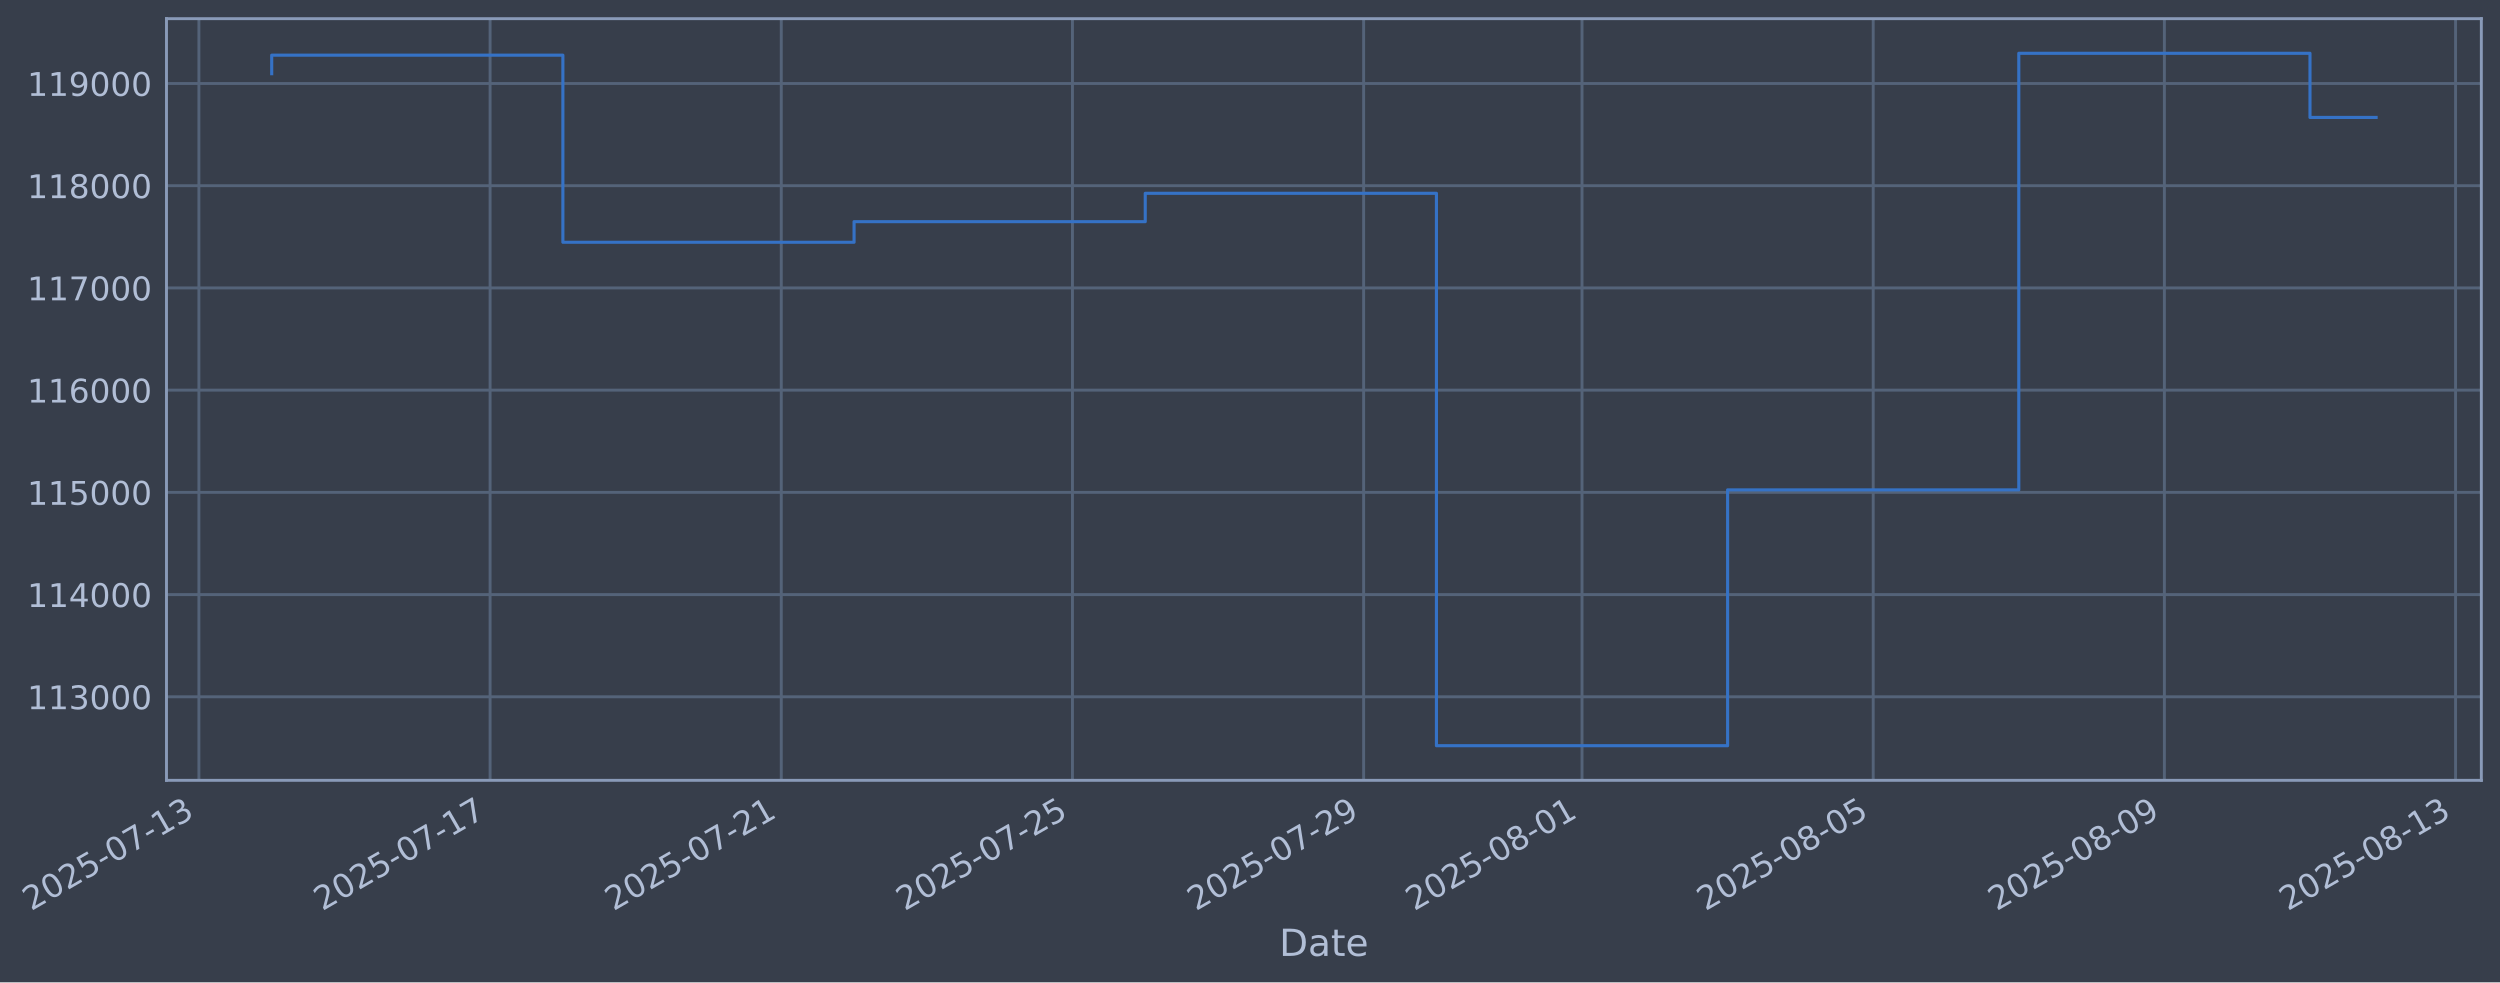
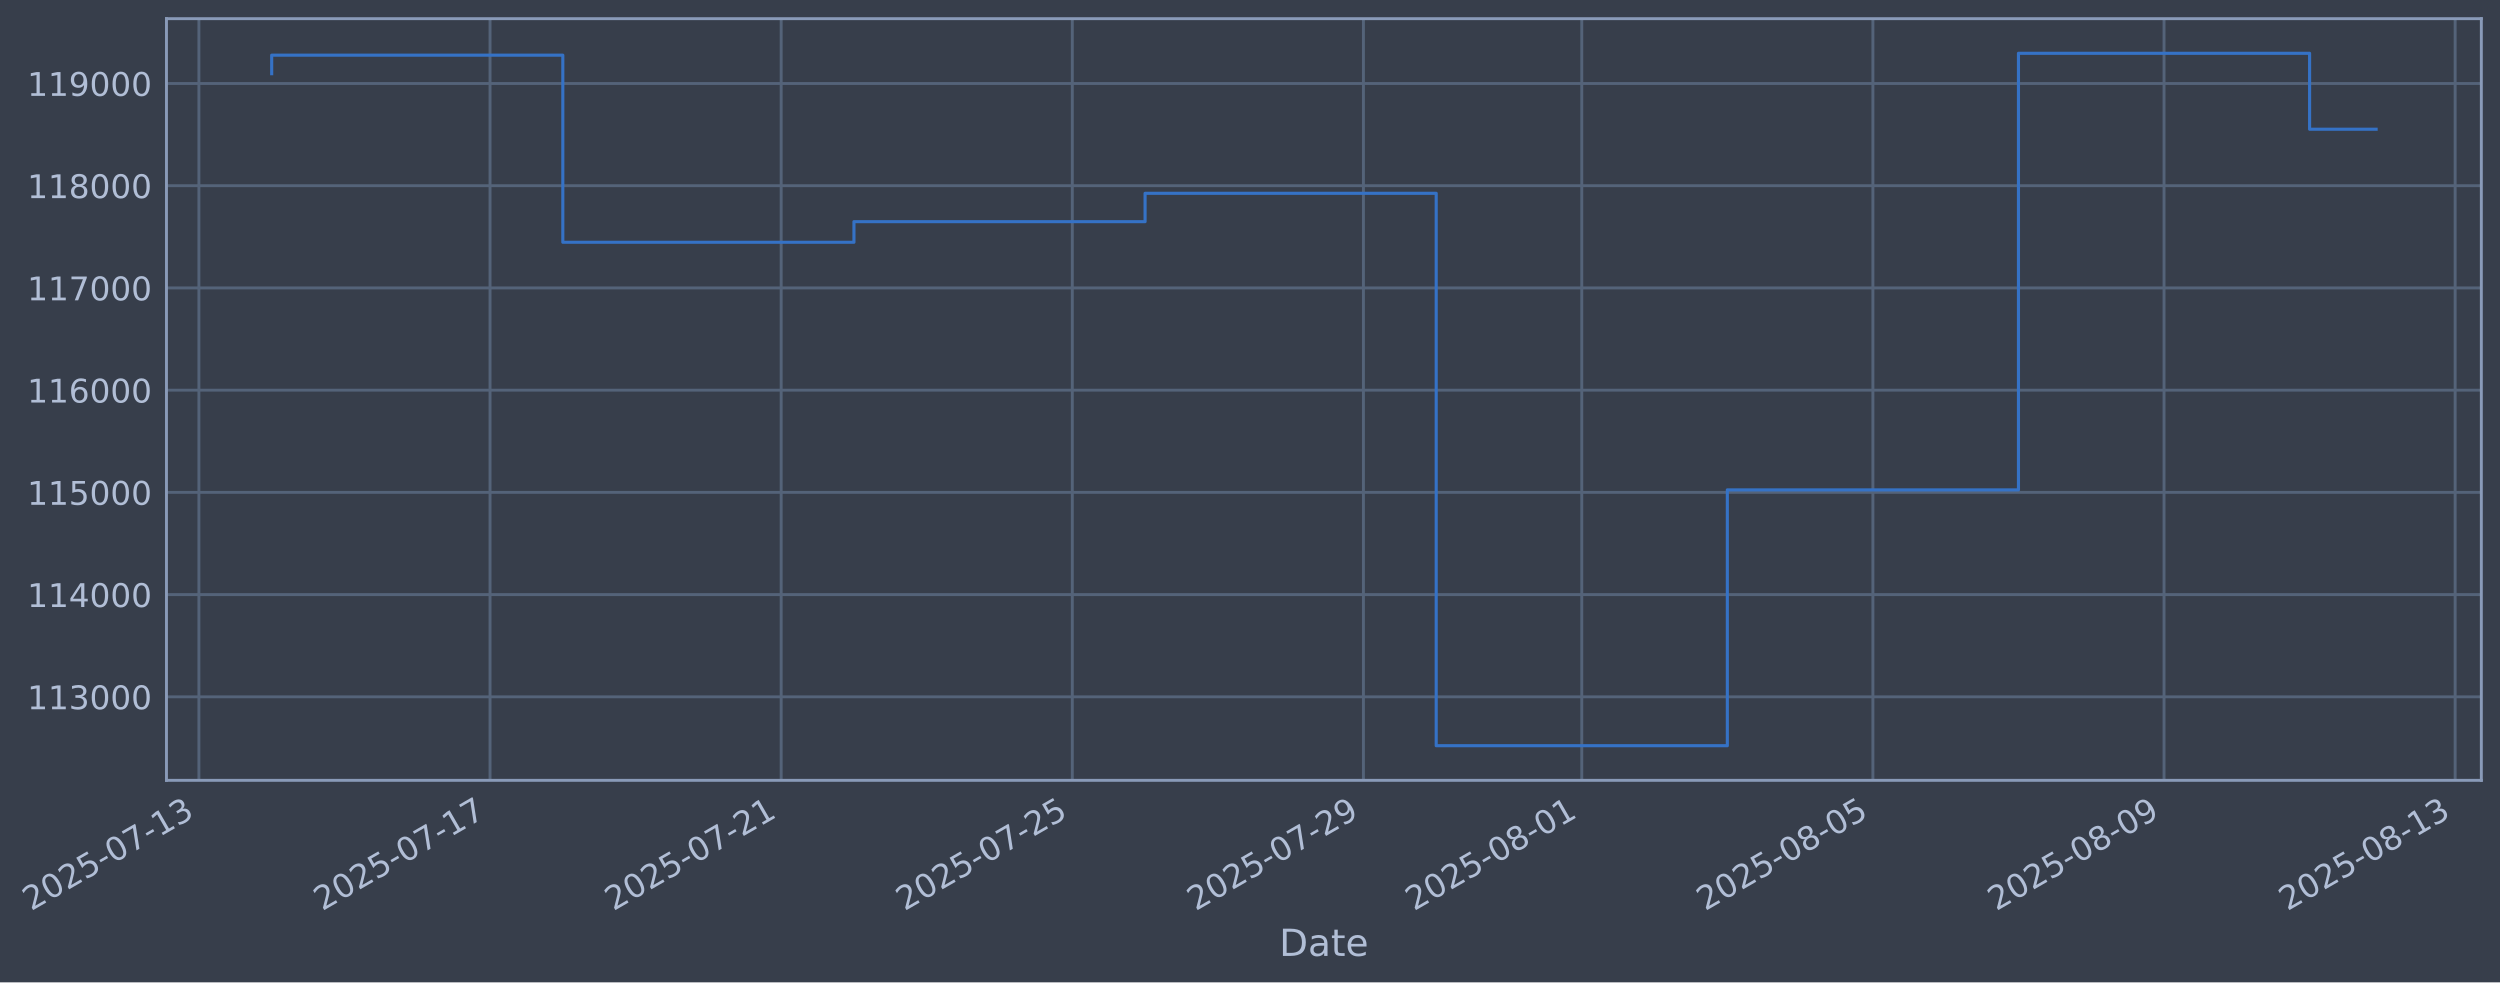
- <svg xmlns="http://www.w3.org/2000/svg" xmlns:xlink="http://www.w3.org/1999/xlink" width="964.207pt" height="378.87pt" viewBox="0 0 964.207 378.87" version="1.1">
+ <svg xmlns="http://www.w3.org/2000/svg" xmlns:xlink="http://www.w3.org/1999/xlink" width="964.201pt" height="378.87pt" viewBox="0 0 964.201 378.87" version="1.1">
  <defs>
    <style type="text/css">*{stroke-linejoin: round; stroke-linecap: butt}</style>
  </defs>
  <g id="figure_1">
    <g id="patch_1">
-       <path d="M 0 378.87  L 964.207 378.87  L 964.207 0  L 0 0  z " style="fill: #373e4b" />
+       <path d="M 0 378.87  L 964.201 378.87  L 964.201 0  L 0 0  z " style="fill: #373e4b" />
    </g>
    <g id="axes_1">
      <g id="patch_2">
-         <path d="M 64.207 300.96  L 957.007 300.96  L 957.007 7.2  L 64.207 7.2  z " style="fill: #373e4b" />
+         <path d="M 64.201 300.96  L 957.001 300.96  L 957.001 7.2  L 64.201 7.2  z " style="fill: #373e4b" />
      </g>
      <g id="matplotlib.axis_1">
        <g id="xtick_1">
          <g id="line2d_1">
-             <path d="M 76.713 300.96  L 76.713 7.2  " clip-path="url(#p662333538d)" style="fill: none; stroke: #546379; stroke-width: 1.12; stroke-linecap: square" />
+             <path d="M 76.713 300.96  L 76.713 7.2  " clip-path="url(#p4edfaceb73)" style="fill: none; stroke: #546379; stroke-width: 1.12; stroke-linecap: square" />
          </g>
          <g id="line2d_2" />
          <g id="text_1">
            <g style="fill: #b1bed6" transform="translate(11.98702 351.4642) rotate(-30) scale(0.126 -0.126)">
              <defs>
                <path id="DejaVuSans-32" d="M 1228 531  L 3431 531  L 3431 0  L 469 0  L 469 531  Q 828 903 1448 1529  Q 2069 2156 2228 2338  Q 2531 2678 2651 2914  Q 2772 3150 2772 3378  Q 2772 3750 2511 3984  Q 2250 4219 1831 4219  Q 1534 4219 1204 4116  Q 875 4013 500 3803  L 500 4441  Q 881 4594 1212 4672  Q 1544 4750 1819 4750  Q 2544 4750 2975 4387  Q 3406 4025 3406 3419  Q 3406 3131 3298 2873  Q 3191 2616 2906 2266  Q 2828 2175 2409 1742  Q 1991 1309 1228 531  z " transform="scale(0.015625)" />
                <path id="DejaVuSans-30" d="M 2034 4250  Q 1547 4250 1301 3770  Q 1056 3291 1056 2328  Q 1056 1369 1301 889  Q 1547 409 2034 409  Q 2525 409 2770 889  Q 3016 1369 3016 2328  Q 3016 3291 2770 3770  Q 2525 4250 2034 4250  z M 2034 4750  Q 2819 4750 3233 4129  Q 3647 3509 3647 2328  Q 3647 1150 3233 529  Q 2819 -91 2034 -91  Q 1250 -91 836 529  Q 422 1150 422 2328  Q 422 3509 836 4129  Q 1250 4750 2034 4750  z " transform="scale(0.015625)" />
                <path id="DejaVuSans-35" d="M 691 4666  L 3169 4666  L 3169 4134  L 1269 4134  L 1269 2991  Q 1406 3038 1543 3061  Q 1681 3084 1819 3084  Q 2600 3084 3056 2656  Q 3513 2228 3513 1497  Q 3513 744 3044 326  Q 2575 -91 1722 -91  Q 1428 -91 1123 -41  Q 819 9 494 109  L 494 744  Q 775 591 1075 516  Q 1375 441 1709 441  Q 2250 441 2565 725  Q 2881 1009 2881 1497  Q 2881 1984 2565 2268  Q 2250 2553 1709 2553  Q 1456 2553 1204 2497  Q 953 2441 691 2322  L 691 4666  z " transform="scale(0.015625)" />
                <path id="DejaVuSans-2d" d="M 313 2009  L 1997 2009  L 1997 1497  L 313 1497  L 313 2009  z " transform="scale(0.015625)" />
                <path id="DejaVuSans-37" d="M 525 4666  L 3525 4666  L 3525 4397  L 1831 0  L 1172 0  L 2766 4134  L 525 4134  L 525 4666  z " transform="scale(0.015625)" />
                <path id="DejaVuSans-31" d="M 794 531  L 1825 531  L 1825 4091  L 703 3866  L 703 4441  L 1819 4666  L 2450 4666  L 2450 531  L 3481 531  L 3481 0  L 794 0  L 794 531  z " transform="scale(0.015625)" />
                <path id="DejaVuSans-33" d="M 2597 2516  Q 3050 2419 3304 2112  Q 3559 1806 3559 1356  Q 3559 666 3084 287  Q 2609 -91 1734 -91  Q 1441 -91 1130 -33  Q 819 25 488 141  L 488 750  Q 750 597 1062 519  Q 1375 441 1716 441  Q 2309 441 2620 675  Q 2931 909 2931 1356  Q 2931 1769 2642 2001  Q 2353 2234 1838 2234  L 1294 2234  L 1294 2753  L 1863 2753  Q 2328 2753 2575 2939  Q 2822 3125 2822 3475  Q 2822 3834 2567 4026  Q 2313 4219 1838 4219  Q 1578 4219 1281 4162  Q 984 4106 628 3988  L 628 4550  Q 988 4650 1302 4700  Q 1616 4750 1894 4750  Q 2613 4750 3031 4423  Q 3450 4097 3450 3541  Q 3450 3153 3228 2886  Q 3006 2619 2597 2516  z " transform="scale(0.015625)" />
              </defs>
              <use xlink:href="#DejaVuSans-32" />
              <use xlink:href="#DejaVuSans-30" transform="translate(63.62305 0)" />
              <use xlink:href="#DejaVuSans-32" transform="translate(127.2461 0)" />
              <use xlink:href="#DejaVuSans-35" transform="translate(190.8691 0)" />
              <use xlink:href="#DejaVuSans-2d" transform="translate(254.4922 0)" />
              <use xlink:href="#DejaVuSans-30" transform="translate(290.5762 0)" />
              <use xlink:href="#DejaVuSans-37" transform="translate(354.1992 0)" />
              <use xlink:href="#DejaVuSans-2d" transform="translate(417.8223 0)" />
              <use xlink:href="#DejaVuSans-31" transform="translate(453.9062 0)" />
              <use xlink:href="#DejaVuSans-33" transform="translate(517.5293 0)" />
            </g>
          </g>
        </g>
        <g id="xtick_2">
          <g id="line2d_3">
-             <path d="M 189.017 300.96  L 189.017 7.2  " clip-path="url(#p662333538d)" style="fill: none; stroke: #546379; stroke-width: 1.12; stroke-linecap: square" />
+             <path d="M 188.996 300.96  L 188.996 7.2  " clip-path="url(#p4edfaceb73)" style="fill: none; stroke: #546379; stroke-width: 1.12; stroke-linecap: square" />
          </g>
          <g id="line2d_4" />
          <g id="text_2">
-             <g style="fill: #b1bed6" transform="translate(124.2913 351.4642) rotate(-30) scale(0.126 -0.126)">
+             <g style="fill: #b1bed6" transform="translate(124.27 351.4642) rotate(-30) scale(0.126 -0.126)">
              <use xlink:href="#DejaVuSans-32" />
              <use xlink:href="#DejaVuSans-30" transform="translate(63.62305 0)" />
              <use xlink:href="#DejaVuSans-32" transform="translate(127.2461 0)" />
              <use xlink:href="#DejaVuSans-35" transform="translate(190.8691 0)" />
              <use xlink:href="#DejaVuSans-2d" transform="translate(254.4922 0)" />
              <use xlink:href="#DejaVuSans-30" transform="translate(290.5762 0)" />
              <use xlink:href="#DejaVuSans-37" transform="translate(354.1992 0)" />
              <use xlink:href="#DejaVuSans-2d" transform="translate(417.8223 0)" />
              <use xlink:href="#DejaVuSans-31" transform="translate(453.9062 0)" />
              <use xlink:href="#DejaVuSans-37" transform="translate(517.5293 0)" />
            </g>
          </g>
        </g>
        <g id="xtick_3">
          <g id="line2d_5">
-             <path d="M 301.321 300.96  L 301.321 7.2  " clip-path="url(#p662333538d)" style="fill: none; stroke: #546379; stroke-width: 1.12; stroke-linecap: square" />
+             <path d="M 301.279 300.96  L 301.279 7.2  " clip-path="url(#p4edfaceb73)" style="fill: none; stroke: #546379; stroke-width: 1.12; stroke-linecap: square" />
          </g>
          <g id="line2d_6" />
          <g id="text_3">
-             <g style="fill: #b1bed6" transform="translate(236.5956 351.4642) rotate(-30) scale(0.126 -0.126)">
+             <g style="fill: #b1bed6" transform="translate(236.5531 351.4642) rotate(-30) scale(0.126 -0.126)">
              <use xlink:href="#DejaVuSans-32" />
              <use xlink:href="#DejaVuSans-30" transform="translate(63.62305 0)" />
              <use xlink:href="#DejaVuSans-32" transform="translate(127.2461 0)" />
              <use xlink:href="#DejaVuSans-35" transform="translate(190.8691 0)" />
              <use xlink:href="#DejaVuSans-2d" transform="translate(254.4922 0)" />
              <use xlink:href="#DejaVuSans-30" transform="translate(290.5762 0)" />
              <use xlink:href="#DejaVuSans-37" transform="translate(354.1992 0)" />
              <use xlink:href="#DejaVuSans-2d" transform="translate(417.8223 0)" />
              <use xlink:href="#DejaVuSans-32" transform="translate(453.9062 0)" />
              <use xlink:href="#DejaVuSans-31" transform="translate(517.5293 0)" />
            </g>
          </g>
        </g>
        <g id="xtick_4">
          <g id="line2d_7">
-             <path d="M 413.625 300.96  L 413.625 7.2  " clip-path="url(#p662333538d)" style="fill: none; stroke: #546379; stroke-width: 1.12; stroke-linecap: square" />
+             <path d="M 413.562 300.96  L 413.562 7.2  " clip-path="url(#p4edfaceb73)" style="fill: none; stroke: #546379; stroke-width: 1.12; stroke-linecap: square" />
          </g>
          <g id="line2d_8" />
          <g id="text_4">
-             <g style="fill: #b1bed6" transform="translate(348.8998 351.4642) rotate(-30) scale(0.126 -0.126)">
+             <g style="fill: #b1bed6" transform="translate(348.8361 351.4642) rotate(-30) scale(0.126 -0.126)">
              <use xlink:href="#DejaVuSans-32" />
              <use xlink:href="#DejaVuSans-30" transform="translate(63.62305 0)" />
              <use xlink:href="#DejaVuSans-32" transform="translate(127.2461 0)" />
              <use xlink:href="#DejaVuSans-35" transform="translate(190.8691 0)" />
              <use xlink:href="#DejaVuSans-2d" transform="translate(254.4922 0)" />
              <use xlink:href="#DejaVuSans-30" transform="translate(290.5762 0)" />
              <use xlink:href="#DejaVuSans-37" transform="translate(354.1992 0)" />
              <use xlink:href="#DejaVuSans-2d" transform="translate(417.8223 0)" />
              <use xlink:href="#DejaVuSans-32" transform="translate(453.9062 0)" />
              <use xlink:href="#DejaVuSans-35" transform="translate(517.5293 0)" />
            </g>
          </g>
        </g>
        <g id="xtick_5">
          <g id="line2d_9">
-             <path d="M 525.93 300.96  L 525.93 7.2  " clip-path="url(#p662333538d)" style="fill: none; stroke: #546379; stroke-width: 1.12; stroke-linecap: square" />
+             <path d="M 525.845 300.96  L 525.845 7.2  " clip-path="url(#p4edfaceb73)" style="fill: none; stroke: #546379; stroke-width: 1.12; stroke-linecap: square" />
          </g>
          <g id="line2d_10" />
          <g id="text_5">
-             <g style="fill: #b1bed6" transform="translate(461.2041 351.4642) rotate(-30) scale(0.126 -0.126)">
+             <g style="fill: #b1bed6" transform="translate(461.1191 351.4642) rotate(-30) scale(0.126 -0.126)">
              <defs>
                <path id="DejaVuSans-39" d="M 703 97  L 703 672  Q 941 559 1184 500  Q 1428 441 1663 441  Q 2288 441 2617 861  Q 2947 1281 2994 2138  Q 2813 1869 2534 1725  Q 2256 1581 1919 1581  Q 1219 1581 811 2004  Q 403 2428 403 3163  Q 403 3881 828 4315  Q 1253 4750 1959 4750  Q 2769 4750 3195 4129  Q 3622 3509 3622 2328  Q 3622 1225 3098 567  Q 2575 -91 1691 -91  Q 1453 -91 1209 -44  Q 966 3 703 97  z M 1959 2075  Q 2384 2075 2632 2365  Q 2881 2656 2881 3163  Q 2881 3666 2632 3958  Q 2384 4250 1959 4250  Q 1534 4250 1286 3958  Q 1038 3666 1038 3163  Q 1038 2656 1286 2365  Q 1534 2075 1959 2075  z " transform="scale(0.015625)" />
              </defs>
              <use xlink:href="#DejaVuSans-32" />
              <use xlink:href="#DejaVuSans-30" transform="translate(63.62305 0)" />
              <use xlink:href="#DejaVuSans-32" transform="translate(127.2461 0)" />
              <use xlink:href="#DejaVuSans-35" transform="translate(190.8691 0)" />
              <use xlink:href="#DejaVuSans-2d" transform="translate(254.4922 0)" />
              <use xlink:href="#DejaVuSans-30" transform="translate(290.5762 0)" />
              <use xlink:href="#DejaVuSans-37" transform="translate(354.1992 0)" />
              <use xlink:href="#DejaVuSans-2d" transform="translate(417.8223 0)" />
              <use xlink:href="#DejaVuSans-32" transform="translate(453.9062 0)" />
              <use xlink:href="#DejaVuSans-39" transform="translate(517.5293 0)" />
            </g>
          </g>
        </g>
        <g id="xtick_6">
          <g id="line2d_11">
-             <path d="M 610.158 300.96  L 610.158 7.2  " clip-path="url(#p662333538d)" style="fill: none; stroke: #546379; stroke-width: 1.12; stroke-linecap: square" />
+             <path d="M 610.057 300.96  L 610.057 7.2  " clip-path="url(#p4edfaceb73)" style="fill: none; stroke: #546379; stroke-width: 1.12; stroke-linecap: square" />
          </g>
          <g id="line2d_12" />
          <g id="text_6">
-             <g style="fill: #b1bed6" transform="translate(545.4323 351.4642) rotate(-30) scale(0.126 -0.126)">
+             <g style="fill: #b1bed6" transform="translate(545.3314 351.4642) rotate(-30) scale(0.126 -0.126)">
              <defs>
                <path id="DejaVuSans-38" d="M 2034 2216  Q 1584 2216 1326 1975  Q 1069 1734 1069 1313  Q 1069 891 1326 650  Q 1584 409 2034 409  Q 2484 409 2743 651  Q 3003 894 3003 1313  Q 3003 1734 2745 1975  Q 2488 2216 2034 2216  z M 1403 2484  Q 997 2584 770 2862  Q 544 3141 544 3541  Q 544 4100 942 4425  Q 1341 4750 2034 4750  Q 2731 4750 3128 4425  Q 3525 4100 3525 3541  Q 3525 3141 3298 2862  Q 3072 2584 2669 2484  Q 3125 2378 3379 2068  Q 3634 1759 3634 1313  Q 3634 634 3220 271  Q 2806 -91 2034 -91  Q 1263 -91 848 271  Q 434 634 434 1313  Q 434 1759 690 2068  Q 947 2378 1403 2484  z M 1172 3481  Q 1172 3119 1398 2916  Q 1625 2713 2034 2713  Q 2441 2713 2670 2916  Q 2900 3119 2900 3481  Q 2900 3844 2670 4047  Q 2441 4250 2034 4250  Q 1625 4250 1398 4047  Q 1172 3844 1172 3481  z " transform="scale(0.015625)" />
              </defs>
              <use xlink:href="#DejaVuSans-32" />
              <use xlink:href="#DejaVuSans-30" transform="translate(63.62305 0)" />
              <use xlink:href="#DejaVuSans-32" transform="translate(127.2461 0)" />
              <use xlink:href="#DejaVuSans-35" transform="translate(190.8691 0)" />
              <use xlink:href="#DejaVuSans-2d" transform="translate(254.4922 0)" />
              <use xlink:href="#DejaVuSans-30" transform="translate(290.5762 0)" />
              <use xlink:href="#DejaVuSans-38" transform="translate(354.1992 0)" />
              <use xlink:href="#DejaVuSans-2d" transform="translate(417.8223 0)" />
              <use xlink:href="#DejaVuSans-30" transform="translate(453.9062 0)" />
              <use xlink:href="#DejaVuSans-31" transform="translate(517.5293 0)" />
            </g>
          </g>
        </g>
        <g id="xtick_7">
          <g id="line2d_13">
-             <path d="M 722.462 300.96  L 722.462 7.2  " clip-path="url(#p662333538d)" style="fill: none; stroke: #546379; stroke-width: 1.12; stroke-linecap: square" />
+             <path d="M 722.34 300.96  L 722.34 7.2  " clip-path="url(#p4edfaceb73)" style="fill: none; stroke: #546379; stroke-width: 1.12; stroke-linecap: square" />
          </g>
          <g id="line2d_14" />
          <g id="text_7">
-             <g style="fill: #b1bed6" transform="translate(657.7366 351.4642) rotate(-30) scale(0.126 -0.126)">
+             <g style="fill: #b1bed6" transform="translate(657.6144 351.4642) rotate(-30) scale(0.126 -0.126)">
              <use xlink:href="#DejaVuSans-32" />
              <use xlink:href="#DejaVuSans-30" transform="translate(63.62305 0)" />
              <use xlink:href="#DejaVuSans-32" transform="translate(127.2461 0)" />
              <use xlink:href="#DejaVuSans-35" transform="translate(190.8691 0)" />
              <use xlink:href="#DejaVuSans-2d" transform="translate(254.4922 0)" />
              <use xlink:href="#DejaVuSans-30" transform="translate(290.5762 0)" />
              <use xlink:href="#DejaVuSans-38" transform="translate(354.1992 0)" />
              <use xlink:href="#DejaVuSans-2d" transform="translate(417.8223 0)" />
              <use xlink:href="#DejaVuSans-30" transform="translate(453.9062 0)" />
              <use xlink:href="#DejaVuSans-35" transform="translate(517.5293 0)" />
            </g>
          </g>
        </g>
        <g id="xtick_8">
          <g id="line2d_15">
-             <path d="M 834.766 300.96  L 834.766 7.2  " clip-path="url(#p662333538d)" style="fill: none; stroke: #546379; stroke-width: 1.12; stroke-linecap: square" />
+             <path d="M 834.623 300.96  L 834.623 7.2  " clip-path="url(#p4edfaceb73)" style="fill: none; stroke: #546379; stroke-width: 1.12; stroke-linecap: square" />
          </g>
          <g id="line2d_16" />
          <g id="text_8">
-             <g style="fill: #b1bed6" transform="translate(770.0409 351.4642) rotate(-30) scale(0.126 -0.126)">
+             <g style="fill: #b1bed6" transform="translate(769.8974 351.4642) rotate(-30) scale(0.126 -0.126)">
              <use xlink:href="#DejaVuSans-32" />
              <use xlink:href="#DejaVuSans-30" transform="translate(63.62305 0)" />
              <use xlink:href="#DejaVuSans-32" transform="translate(127.2461 0)" />
              <use xlink:href="#DejaVuSans-35" transform="translate(190.8691 0)" />
              <use xlink:href="#DejaVuSans-2d" transform="translate(254.4922 0)" />
              <use xlink:href="#DejaVuSans-30" transform="translate(290.5762 0)" />
              <use xlink:href="#DejaVuSans-38" transform="translate(354.1992 0)" />
              <use xlink:href="#DejaVuSans-2d" transform="translate(417.8223 0)" />
              <use xlink:href="#DejaVuSans-30" transform="translate(453.9062 0)" />
              <use xlink:href="#DejaVuSans-39" transform="translate(517.5293 0)" />
            </g>
          </g>
        </g>
        <g id="xtick_9">
          <g id="line2d_17">
-             <path d="M 947.071 300.96  L 947.071 7.2  " clip-path="url(#p662333538d)" style="fill: none; stroke: #546379; stroke-width: 1.12; stroke-linecap: square" />
+             <path d="M 946.906 300.96  L 946.906 7.2  " clip-path="url(#p4edfaceb73)" style="fill: none; stroke: #546379; stroke-width: 1.12; stroke-linecap: square" />
          </g>
          <g id="line2d_18" />
          <g id="text_9">
-             <g style="fill: #b1bed6" transform="translate(882.3451 351.4642) rotate(-30) scale(0.126 -0.126)">
+             <g style="fill: #b1bed6" transform="translate(882.1805 351.4642) rotate(-30) scale(0.126 -0.126)">
              <use xlink:href="#DejaVuSans-32" />
              <use xlink:href="#DejaVuSans-30" transform="translate(63.62305 0)" />
              <use xlink:href="#DejaVuSans-32" transform="translate(127.2461 0)" />
              <use xlink:href="#DejaVuSans-35" transform="translate(190.8691 0)" />
              <use xlink:href="#DejaVuSans-2d" transform="translate(254.4922 0)" />
              <use xlink:href="#DejaVuSans-30" transform="translate(290.5762 0)" />
              <use xlink:href="#DejaVuSans-38" transform="translate(354.1992 0)" />
              <use xlink:href="#DejaVuSans-2d" transform="translate(417.8223 0)" />
              <use xlink:href="#DejaVuSans-31" transform="translate(453.9062 0)" />
              <use xlink:href="#DejaVuSans-33" transform="translate(517.5293 0)" />
            </g>
          </g>
        </g>
        <g id="text_10">
-           <g style="fill: #b1bed6" transform="translate(493.3976 368.6753) scale(0.144 -0.144)">
+           <g style="fill: #b1bed6" transform="translate(493.3923 368.6753) scale(0.144 -0.144)">
            <defs>
              <path id="DejaVuSans-44" d="M 1259 4147  L 1259 519  L 2022 519  Q 2988 519 3436 956  Q 3884 1394 3884 2338  Q 3884 3275 3436 3711  Q 2988 4147 2022 4147  L 1259 4147  z M 628 4666  L 1925 4666  Q 3281 4666 3915 4102  Q 4550 3538 4550 2338  Q 4550 1131 3912 565  Q 3275 0 1925 0  L 628 0  L 628 4666  z " transform="scale(0.015625)" />
              <path id="DejaVuSans-61" d="M 2194 1759  Q 1497 1759 1228 1600  Q 959 1441 959 1056  Q 959 750 1161 570  Q 1363 391 1709 391  Q 2188 391 2477 730  Q 2766 1069 2766 1631  L 2766 1759  L 2194 1759  z M 3341 1997  L 3341 0  L 2766 0  L 2766 531  Q 2569 213 2275 61  Q 1981 -91 1556 -91  Q 1019 -91 701 211  Q 384 513 384 1019  Q 384 1609 779 1909  Q 1175 2209 1959 2209  L 2766 2209  L 2766 2266  Q 2766 2663 2505 2880  Q 2244 3097 1772 3097  Q 1472 3097 1187 3025  Q 903 2953 641 2809  L 641 3341  Q 956 3463 1253 3523  Q 1550 3584 1831 3584  Q 2591 3584 2966 3190  Q 3341 2797 3341 1997  z " transform="scale(0.015625)" />
              <path id="DejaVuSans-74" d="M 1172 4494  L 1172 3500  L 2356 3500  L 2356 3053  L 1172 3053  L 1172 1153  Q 1172 725 1289 603  Q 1406 481 1766 481  L 2356 481  L 2356 0  L 1766 0  Q 1100 0 847 248  Q 594 497 594 1153  L 594 3053  L 172 3053  L 172 3500  L 594 3500  L 594 4494  L 1172 4494  z " transform="scale(0.015625)" />
              <path id="DejaVuSans-65" d="M 3597 1894  L 3597 1613  L 953 1613  Q 991 1019 1311 708  Q 1631 397 2203 397  Q 2534 397 2845 478  Q 3156 559 3463 722  L 3463 178  Q 3153 47 2828 -22  Q 2503 -91 2169 -91  Q 1331 -91 842 396  Q 353 884 353 1716  Q 353 2575 817 3079  Q 1281 3584 2069 3584  Q 2775 3584 3186 3129  Q 3597 2675 3597 1894  z M 3022 2063  Q 3016 2534 2758 2815  Q 2500 3097 2075 3097  Q 1594 3097 1305 2825  Q 1016 2553 972 2059  L 3022 2063  z " transform="scale(0.015625)" />
            </defs>
            <use xlink:href="#DejaVuSans-44" />
            <use xlink:href="#DejaVuSans-61" transform="translate(77.00195 0)" />
            <use xlink:href="#DejaVuSans-74" transform="translate(138.2812 0)" />
            <use xlink:href="#DejaVuSans-65" transform="translate(177.4902 0)" />
          </g>
        </g>
      </g>
      <g id="matplotlib.axis_2">
        <g id="ytick_1">
          <g id="line2d_19">
-             <path d="M 64.207 268.75  L 957.007 268.75  " clip-path="url(#p662333538d)" style="fill: none; stroke: #546379; stroke-width: 1.12; stroke-linecap: square" />
+             <path d="M 64.201 268.75  L 957.001 268.75  " clip-path="url(#p4edfaceb73)" style="fill: none; stroke: #546379; stroke-width: 1.12; stroke-linecap: square" />
          </g>
          <g id="line2d_20" />
          <g id="text_11">
-             <g style="fill: #b1bed6" transform="translate(10.50627 273.5373) scale(0.126 -0.126)">
+             <g style="fill: #b1bed6" transform="translate(10.50096 273.5373) scale(0.126 -0.126)">
              <use xlink:href="#DejaVuSans-31" />
              <use xlink:href="#DejaVuSans-31" transform="translate(63.62305 0)" />
              <use xlink:href="#DejaVuSans-33" transform="translate(127.2461 0)" />
              <use xlink:href="#DejaVuSans-30" transform="translate(190.8691 0)" />
              <use xlink:href="#DejaVuSans-30" transform="translate(254.4922 0)" />
              <use xlink:href="#DejaVuSans-30" transform="translate(318.1152 0)" />
            </g>
          </g>
        </g>
        <g id="ytick_2">
          <g id="line2d_21">
-             <path d="M 64.207 229.325  L 957.007 229.325  " clip-path="url(#p662333538d)" style="fill: none; stroke: #546379; stroke-width: 1.12; stroke-linecap: square" />
+             <path d="M 64.201 229.325  L 957.001 229.325  " clip-path="url(#p4edfaceb73)" style="fill: none; stroke: #546379; stroke-width: 1.12; stroke-linecap: square" />
          </g>
          <g id="line2d_22" />
          <g id="text_12">
-             <g style="fill: #b1bed6" transform="translate(10.50627 234.1122) scale(0.126 -0.126)">
+             <g style="fill: #b1bed6" transform="translate(10.50096 234.1122) scale(0.126 -0.126)">
              <defs>
                <path id="DejaVuSans-34" d="M 2419 4116  L 825 1625  L 2419 1625  L 2419 4116  z M 2253 4666  L 3047 4666  L 3047 1625  L 3713 1625  L 3713 1100  L 3047 1100  L 3047 0  L 2419 0  L 2419 1100  L 313 1100  L 313 1709  L 2253 4666  z " transform="scale(0.015625)" />
              </defs>
              <use xlink:href="#DejaVuSans-31" />
              <use xlink:href="#DejaVuSans-31" transform="translate(63.62305 0)" />
              <use xlink:href="#DejaVuSans-34" transform="translate(127.2461 0)" />
              <use xlink:href="#DejaVuSans-30" transform="translate(190.8691 0)" />
              <use xlink:href="#DejaVuSans-30" transform="translate(254.4922 0)" />
              <use xlink:href="#DejaVuSans-30" transform="translate(318.1152 0)" />
            </g>
          </g>
        </g>
        <g id="ytick_3">
          <g id="line2d_23">
-             <path d="M 64.207 189.9  L 957.007 189.9  " clip-path="url(#p662333538d)" style="fill: none; stroke: #546379; stroke-width: 1.12; stroke-linecap: square" />
+             <path d="M 64.201 189.9  L 957.001 189.9  " clip-path="url(#p4edfaceb73)" style="fill: none; stroke: #546379; stroke-width: 1.12; stroke-linecap: square" />
          </g>
          <g id="line2d_24" />
          <g id="text_13">
-             <g style="fill: #b1bed6" transform="translate(10.50627 194.6871) scale(0.126 -0.126)">
+             <g style="fill: #b1bed6" transform="translate(10.50096 194.6871) scale(0.126 -0.126)">
              <use xlink:href="#DejaVuSans-31" />
              <use xlink:href="#DejaVuSans-31" transform="translate(63.62305 0)" />
              <use xlink:href="#DejaVuSans-35" transform="translate(127.2461 0)" />
              <use xlink:href="#DejaVuSans-30" transform="translate(190.8691 0)" />
              <use xlink:href="#DejaVuSans-30" transform="translate(254.4922 0)" />
              <use xlink:href="#DejaVuSans-30" transform="translate(318.1152 0)" />
            </g>
          </g>
        </g>
        <g id="ytick_4">
          <g id="line2d_25">
-             <path d="M 64.207 150.475  L 957.007 150.475  " clip-path="url(#p662333538d)" style="fill: none; stroke: #546379; stroke-width: 1.12; stroke-linecap: square" />
+             <path d="M 64.201 150.475  L 957.001 150.475  " clip-path="url(#p4edfaceb73)" style="fill: none; stroke: #546379; stroke-width: 1.12; stroke-linecap: square" />
          </g>
          <g id="line2d_26" />
          <g id="text_14">
-             <g style="fill: #b1bed6" transform="translate(10.50627 155.262) scale(0.126 -0.126)">
+             <g style="fill: #b1bed6" transform="translate(10.50096 155.262) scale(0.126 -0.126)">
              <defs>
                <path id="DejaVuSans-36" d="M 2113 2584  Q 1688 2584 1439 2293  Q 1191 2003 1191 1497  Q 1191 994 1439 701  Q 1688 409 2113 409  Q 2538 409 2786 701  Q 3034 994 3034 1497  Q 3034 2003 2786 2293  Q 2538 2584 2113 2584  z M 3366 4563  L 3366 3988  Q 3128 4100 2886 4159  Q 2644 4219 2406 4219  Q 1781 4219 1451 3797  Q 1122 3375 1075 2522  Q 1259 2794 1537 2939  Q 1816 3084 2150 3084  Q 2853 3084 3261 2657  Q 3669 2231 3669 1497  Q 3669 778 3244 343  Q 2819 -91 2113 -91  Q 1303 -91 875 529  Q 447 1150 447 2328  Q 447 3434 972 4092  Q 1497 4750 2381 4750  Q 2619 4750 2861 4703  Q 3103 4656 3366 4563  z " transform="scale(0.015625)" />
              </defs>
              <use xlink:href="#DejaVuSans-31" />
              <use xlink:href="#DejaVuSans-31" transform="translate(63.62305 0)" />
              <use xlink:href="#DejaVuSans-36" transform="translate(127.2461 0)" />
              <use xlink:href="#DejaVuSans-30" transform="translate(190.8691 0)" />
              <use xlink:href="#DejaVuSans-30" transform="translate(254.4922 0)" />
              <use xlink:href="#DejaVuSans-30" transform="translate(318.1152 0)" />
            </g>
          </g>
        </g>
        <g id="ytick_5">
          <g id="line2d_27">
-             <path d="M 64.207 111.05  L 957.007 111.05  " clip-path="url(#p662333538d)" style="fill: none; stroke: #546379; stroke-width: 1.12; stroke-linecap: square" />
+             <path d="M 64.201 111.05  L 957.001 111.05  " clip-path="url(#p4edfaceb73)" style="fill: none; stroke: #546379; stroke-width: 1.12; stroke-linecap: square" />
          </g>
          <g id="line2d_28" />
          <g id="text_15">
-             <g style="fill: #b1bed6" transform="translate(10.50627 115.8369) scale(0.126 -0.126)">
+             <g style="fill: #b1bed6" transform="translate(10.50096 115.8369) scale(0.126 -0.126)">
              <use xlink:href="#DejaVuSans-31" />
              <use xlink:href="#DejaVuSans-31" transform="translate(63.62305 0)" />
              <use xlink:href="#DejaVuSans-37" transform="translate(127.2461 0)" />
              <use xlink:href="#DejaVuSans-30" transform="translate(190.8691 0)" />
              <use xlink:href="#DejaVuSans-30" transform="translate(254.4922 0)" />
              <use xlink:href="#DejaVuSans-30" transform="translate(318.1152 0)" />
            </g>
          </g>
        </g>
        <g id="ytick_6">
          <g id="line2d_29">
-             <path d="M 64.207 71.625  L 957.007 71.625  " clip-path="url(#p662333538d)" style="fill: none; stroke: #546379; stroke-width: 1.12; stroke-linecap: square" />
+             <path d="M 64.201 71.625  L 957.001 71.625  " clip-path="url(#p4edfaceb73)" style="fill: none; stroke: #546379; stroke-width: 1.12; stroke-linecap: square" />
          </g>
          <g id="line2d_30" />
          <g id="text_16">
-             <g style="fill: #b1bed6" transform="translate(10.50627 76.4118) scale(0.126 -0.126)">
+             <g style="fill: #b1bed6" transform="translate(10.50096 76.4118) scale(0.126 -0.126)">
              <use xlink:href="#DejaVuSans-31" />
              <use xlink:href="#DejaVuSans-31" transform="translate(63.62305 0)" />
              <use xlink:href="#DejaVuSans-38" transform="translate(127.2461 0)" />
              <use xlink:href="#DejaVuSans-30" transform="translate(190.8691 0)" />
              <use xlink:href="#DejaVuSans-30" transform="translate(254.4922 0)" />
              <use xlink:href="#DejaVuSans-30" transform="translate(318.1152 0)" />
            </g>
          </g>
        </g>
        <g id="ytick_7">
          <g id="line2d_31">
-             <path d="M 64.207 32.2  L 957.007 32.2  " clip-path="url(#p662333538d)" style="fill: none; stroke: #546379; stroke-width: 1.12; stroke-linecap: square" />
+             <path d="M 64.201 32.2  L 957.001 32.2  " clip-path="url(#p4edfaceb73)" style="fill: none; stroke: #546379; stroke-width: 1.12; stroke-linecap: square" />
          </g>
          <g id="line2d_32" />
          <g id="text_17">
-             <g style="fill: #b1bed6" transform="translate(10.50627 36.9867) scale(0.126 -0.126)">
+             <g style="fill: #b1bed6" transform="translate(10.50096 36.9867) scale(0.126 -0.126)">
              <use xlink:href="#DejaVuSans-31" />
              <use xlink:href="#DejaVuSans-31" transform="translate(63.62305 0)" />
              <use xlink:href="#DejaVuSans-39" transform="translate(127.2461 0)" />
              <use xlink:href="#DejaVuSans-30" transform="translate(190.8691 0)" />
              <use xlink:href="#DejaVuSans-30" transform="translate(254.4922 0)" />
              <use xlink:href="#DejaVuSans-30" transform="translate(318.1152 0)" />
            </g>
          </g>
        </g>
      </g>
      <g id="line2d_33">
-         <path d="M 104.789 28.439  L 104.789 21.285  L 217.093 21.285  L 217.093 93.435  L 329.397 93.435  L 329.397 85.489  L 441.701 85.489  L 441.701 74.56  L 554.006 74.56  L 554.006 287.607  L 666.31 287.607  L 666.31 188.936  L 778.614 188.936  L 778.614 20.553  L 890.919 20.553  L 890.919 45.298  L 916.425 45.298  " clip-path="url(#p662333538d)" style="fill: none; stroke: #3572c6; stroke-width: 1.2; stroke-linecap: square" />
+         <path d="M 104.783 28.439  L 104.783 21.285  L 217.066 21.285  L 217.066 93.435  L 329.349 93.435  L 329.349 85.489  L 441.632 85.489  L 441.632 74.56  L 553.915 74.56  L 553.915 287.607  L 666.198 287.607  L 666.198 188.936  L 778.481 188.936  L 778.481 20.553  L 890.764 20.553  L 890.764 49.845  L 916.42 49.845  " clip-path="url(#p4edfaceb73)" style="fill: none; stroke: #3572c6; stroke-width: 1.2; stroke-linecap: square" />
      </g>
      <g id="patch_3">
-         <path d="M 64.207 300.96  L 64.207 7.2  " style="fill: none; stroke: #899ab8; stroke-width: 1.12; stroke-linejoin: miter; stroke-linecap: square" />
+         <path d="M 64.201 300.96  L 64.201 7.2  " style="fill: none; stroke: #899ab8; stroke-width: 1.12; stroke-linejoin: miter; stroke-linecap: square" />
      </g>
      <g id="patch_4">
-         <path d="M 957.007 300.96  L 957.007 7.2  " style="fill: none; stroke: #899ab8; stroke-width: 1.12; stroke-linejoin: miter; stroke-linecap: square" />
+         <path d="M 957.001 300.96  L 957.001 7.2  " style="fill: none; stroke: #899ab8; stroke-width: 1.12; stroke-linejoin: miter; stroke-linecap: square" />
      </g>
      <g id="patch_5">
-         <path d="M 64.207 300.96  L 957.007 300.96  " style="fill: none; stroke: #899ab8; stroke-width: 1.12; stroke-linejoin: miter; stroke-linecap: square" />
+         <path d="M 64.201 300.96  L 957.001 300.96  " style="fill: none; stroke: #899ab8; stroke-width: 1.12; stroke-linejoin: miter; stroke-linecap: square" />
      </g>
      <g id="patch_6">
-         <path d="M 64.207 7.2  L 957.007 7.2  " style="fill: none; stroke: #899ab8; stroke-width: 1.12; stroke-linejoin: miter; stroke-linecap: square" />
+         <path d="M 64.201 7.2  L 957.001 7.2  " style="fill: none; stroke: #899ab8; stroke-width: 1.12; stroke-linejoin: miter; stroke-linecap: square" />
      </g>
    </g>
  </g>
  <defs>
-     <clipPath id="p662333538d">
-       <rect x="64.207" y="7.2" width="892.8" height="293.76" />
+     <clipPath id="p4edfaceb73">
+       <rect x="64.201" y="7.2" width="892.8" height="293.76" />
    </clipPath>
  </defs>
</svg>
